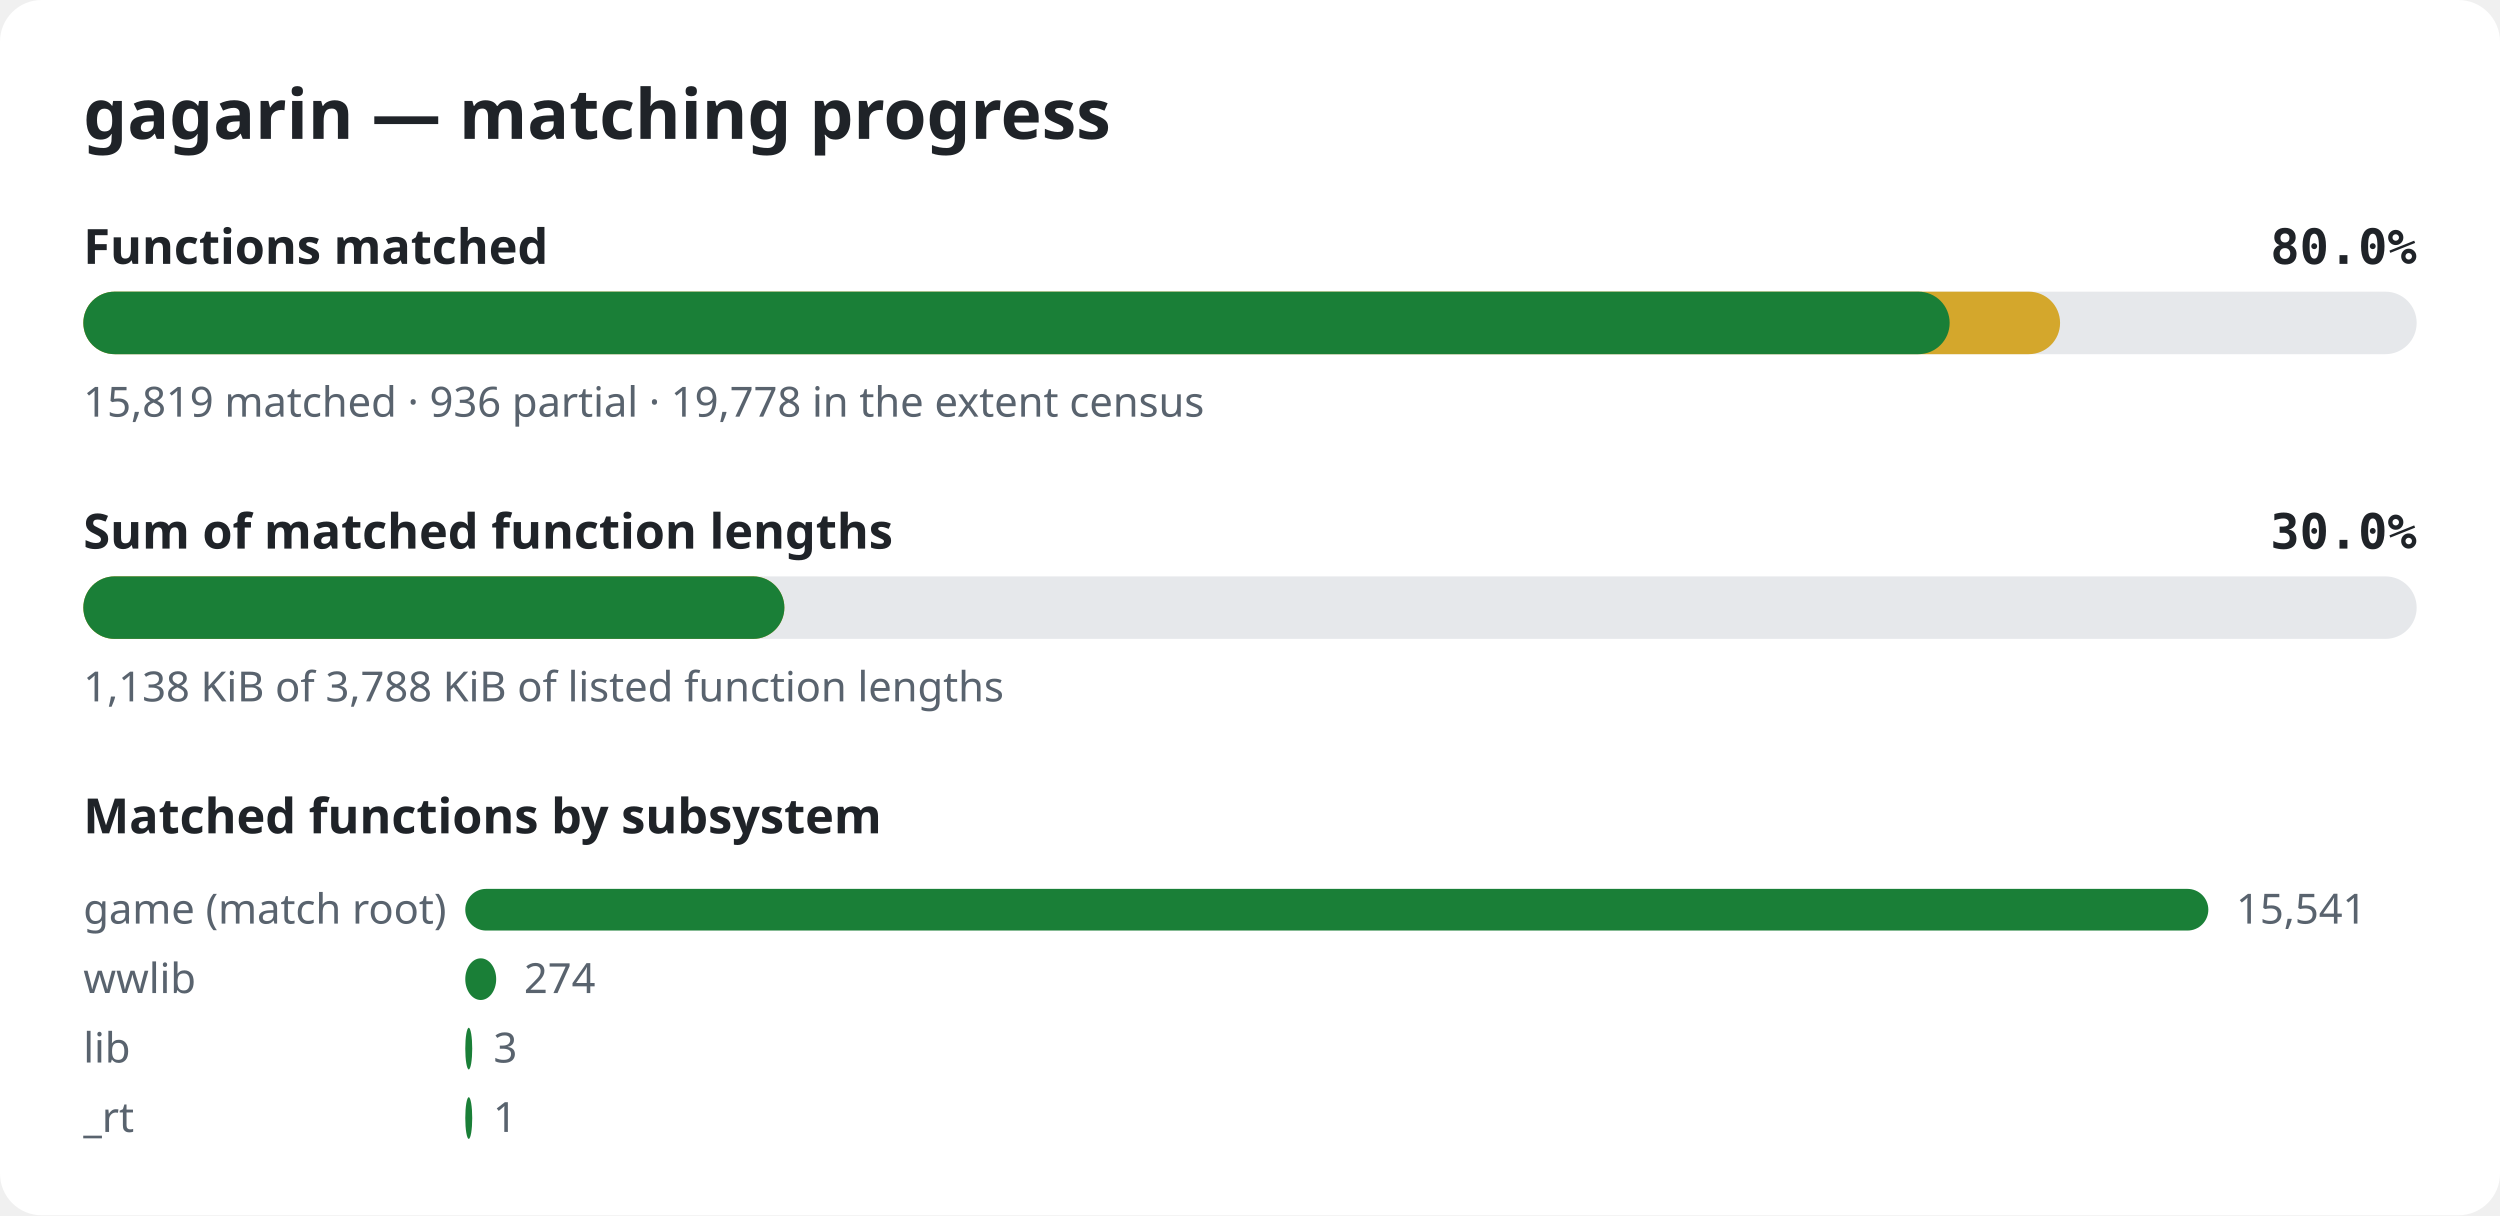
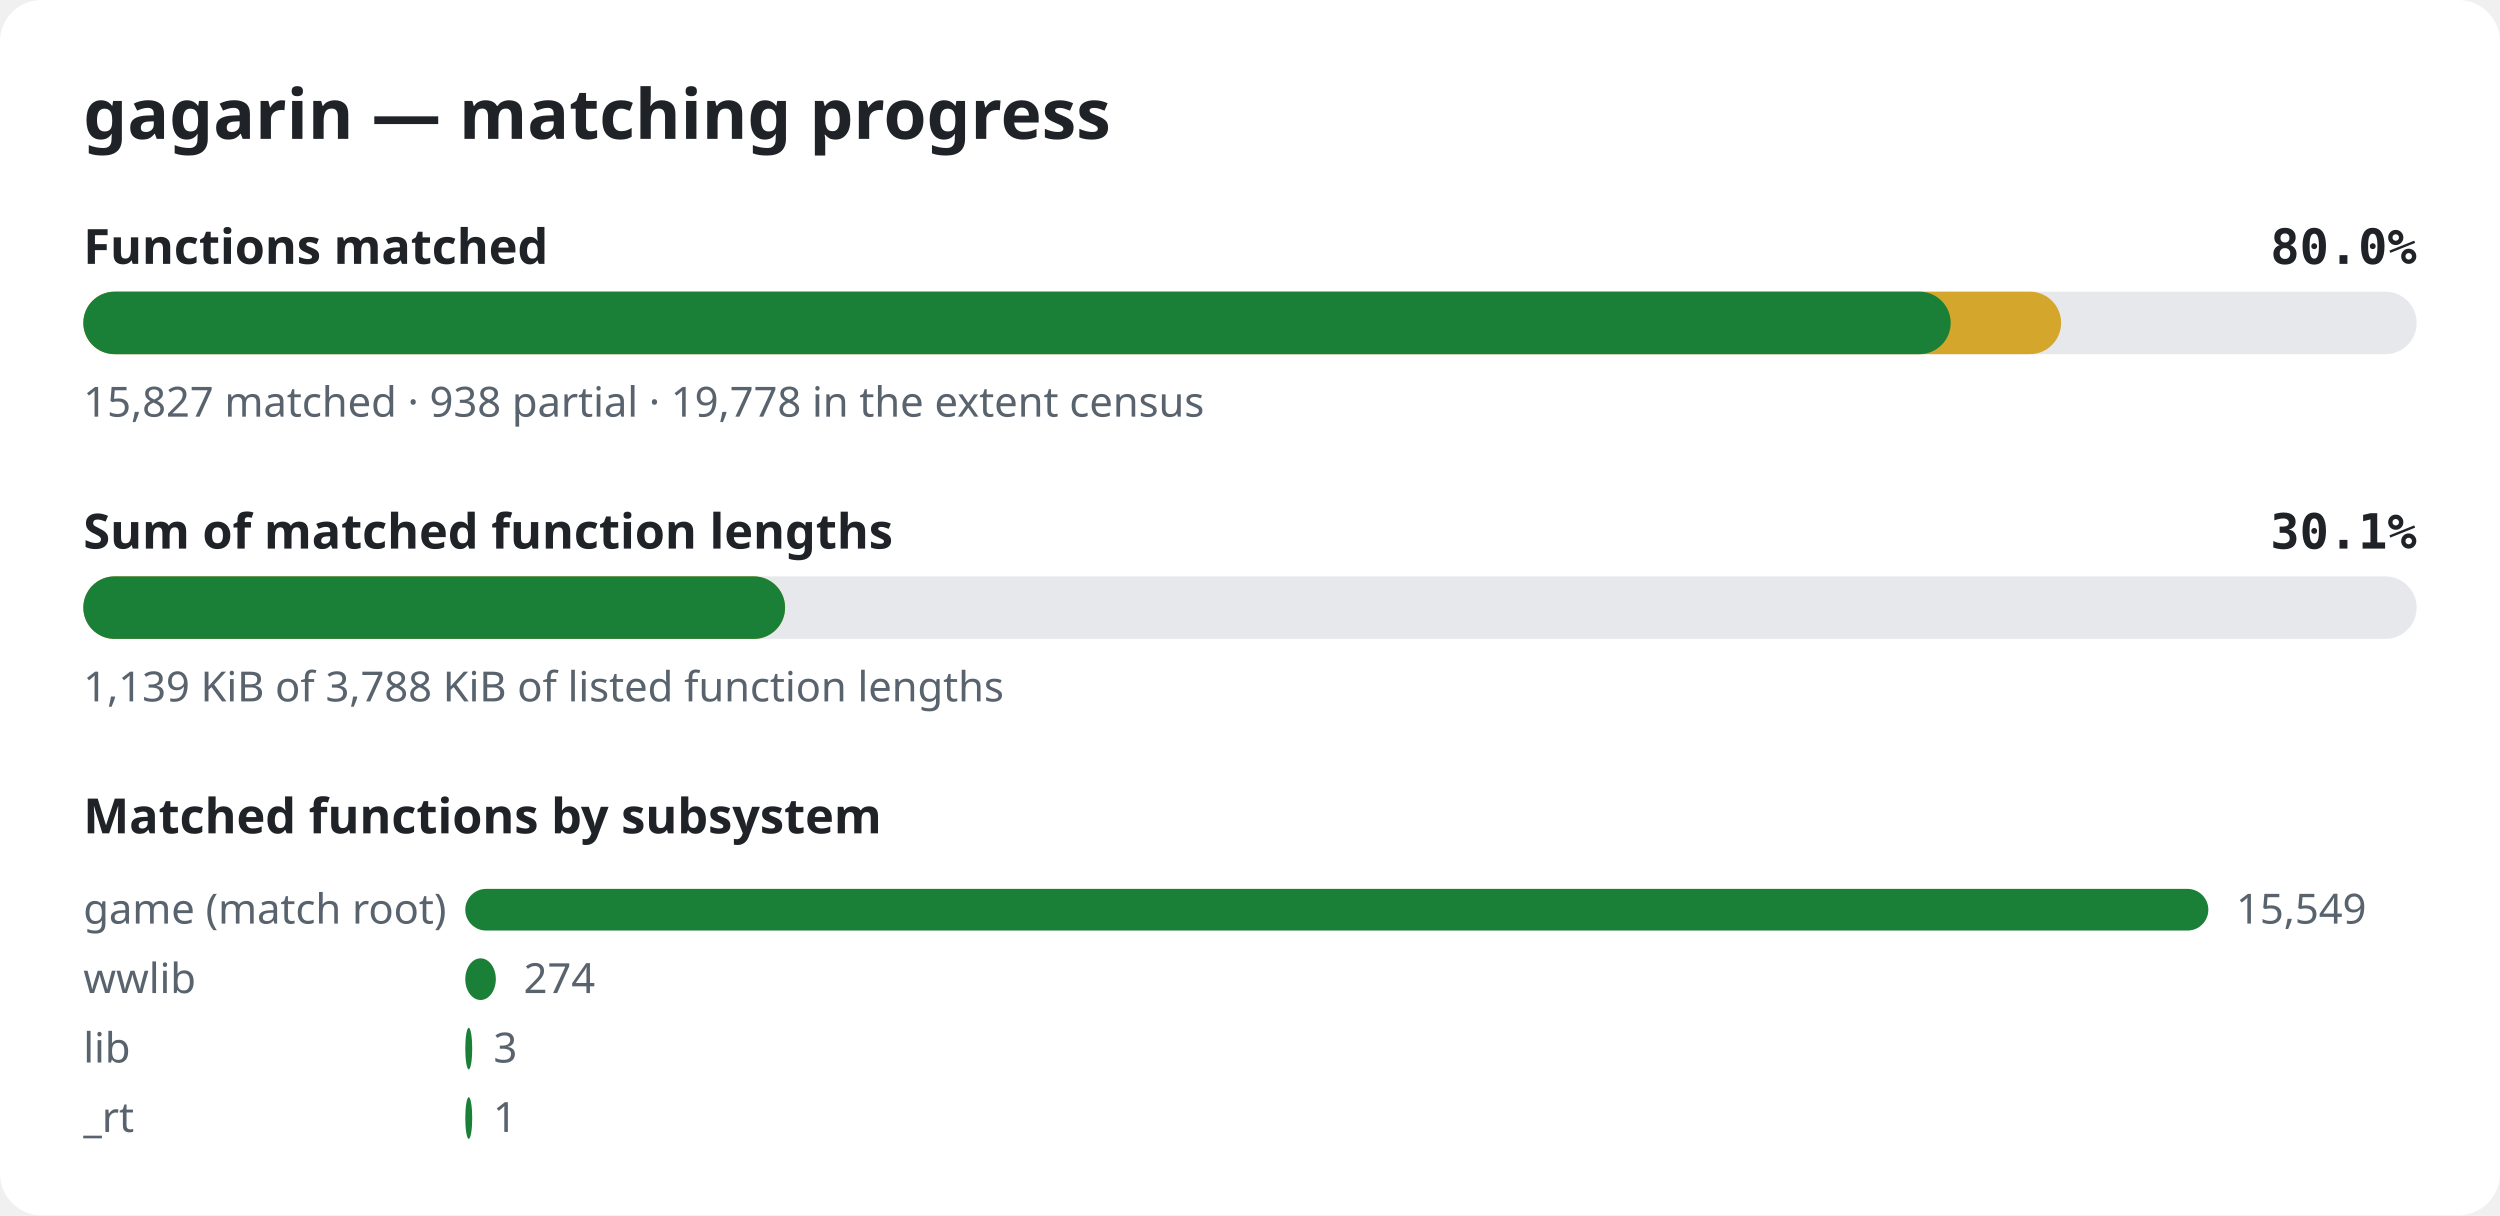
<svg xmlns="http://www.w3.org/2000/svg" width="720" height="350" viewBox="0 0 720 350" role="img" aria-label="gagarin matching progress">
  <style>.bg{fill:#ffffff}.title{font:600 20px sans-serif;fill:#1f2328}.label{font:600 14px sans-serif;fill:#1f2328}.pct{font:600 14px monospace;fill:#1f2328}.note{font:12px sans-serif;fill:#59636e}.track{fill:#e6e8eb}.done{fill:#1a7f37}.partial{fill:#d4a72c}@media (prefers-color-scheme: dark){.bg{fill:#0d1117}.title,.label,.pct{fill:#e6edf3}.note{fill:#9198a1}.track{fill:#262c36}.done{fill:#3fb950}.partial{fill:#d29922}}</style>
  <rect width="720" height="350" rx="12" class="bg" />
  <text x="24" y="40" class="title">gagarin — matching progress</text>
  <text x="24" y="76" class="label">Functions matched</text>
  <text x="696" y="76" class="pct" text-anchor="end">80.0%</text>
  <rect x="24" y="84" width="672" height="18" rx="9" class="track" />
-   <rect x="24" y="84" width="569.3" height="18" rx="9" class="partial" />
-   <rect x="24" y="84" width="537.5" height="18" rx="9" class="done" />
-   <text x="24" y="120" class="note">15,819 matched · 936 partial · 19,778 in the extent census</text>
+   <rect x="24" y="84" width="569.6" height="18" rx="9" class="partial" />
+   <rect x="24" y="84" width="537.8" height="18" rx="9" class="done" />
+   <text x="24" y="120" class="note">15,827 matched · 938 partial · 19,778 in the extent census</text>
  <text x="24" y="158" class="label">Sum of matched function lengths</text>
-   <text x="696" y="158" class="pct" text-anchor="end">30.0%</text>
+   <text x="696" y="158" class="pct" text-anchor="end">30.1%</text>
  <rect x="24" y="166" width="672" height="18" rx="9" class="track" />
-   <rect x="24" y="166" width="201.9" height="18" rx="9" class="partial" />
-   <rect x="24" y="166" width="201.9" height="18" rx="9" class="done" />
-   <text x="24" y="202" class="note">1,138 KiB of 3,788 KiB of listed function lengths</text>
+   <rect x="24" y="166" width="202.1" height="18" rx="9" class="partial" />
+   <rect x="24" y="166" width="202.1" height="18" rx="9" class="done" />
+   <text x="24" y="202" class="note">1,139 KiB of 3,788 KiB of listed function lengths</text>
  <text x="24" y="240" class="label">Matched functions by subsystem</text>
  <text x="24" y="266" class="note">game (match root)</text>
  <rect x="134" y="256" width="502.0" height="12" rx="6" class="done" />
-   <text x="644.0" y="266" class="note">15,541</text>
+   <text x="644.0" y="266" class="note">15,549</text>
  <text x="24" y="286" class="note">wwlib</text>
-   <rect x="134" y="276" width="8.9" height="12" rx="6" class="done" />
-   <text x="150.9" y="286" class="note">274</text>
+   <rect x="134" y="276" width="8.8" height="12" rx="6" class="done" />
+   <text x="150.8" y="286" class="note">274</text>
  <text x="24" y="306" class="note">lib</text>
  <rect x="134" y="296" width="2.0" height="12" rx="6" class="done" />
  <text x="142.1" y="306" class="note">3</text>
  <text x="24" y="326" class="note">_rt</text>
  <rect x="134" y="316" width="2.0" height="12" rx="6" class="done" />
  <text x="142.0" y="326" class="note">1</text>
</svg>
